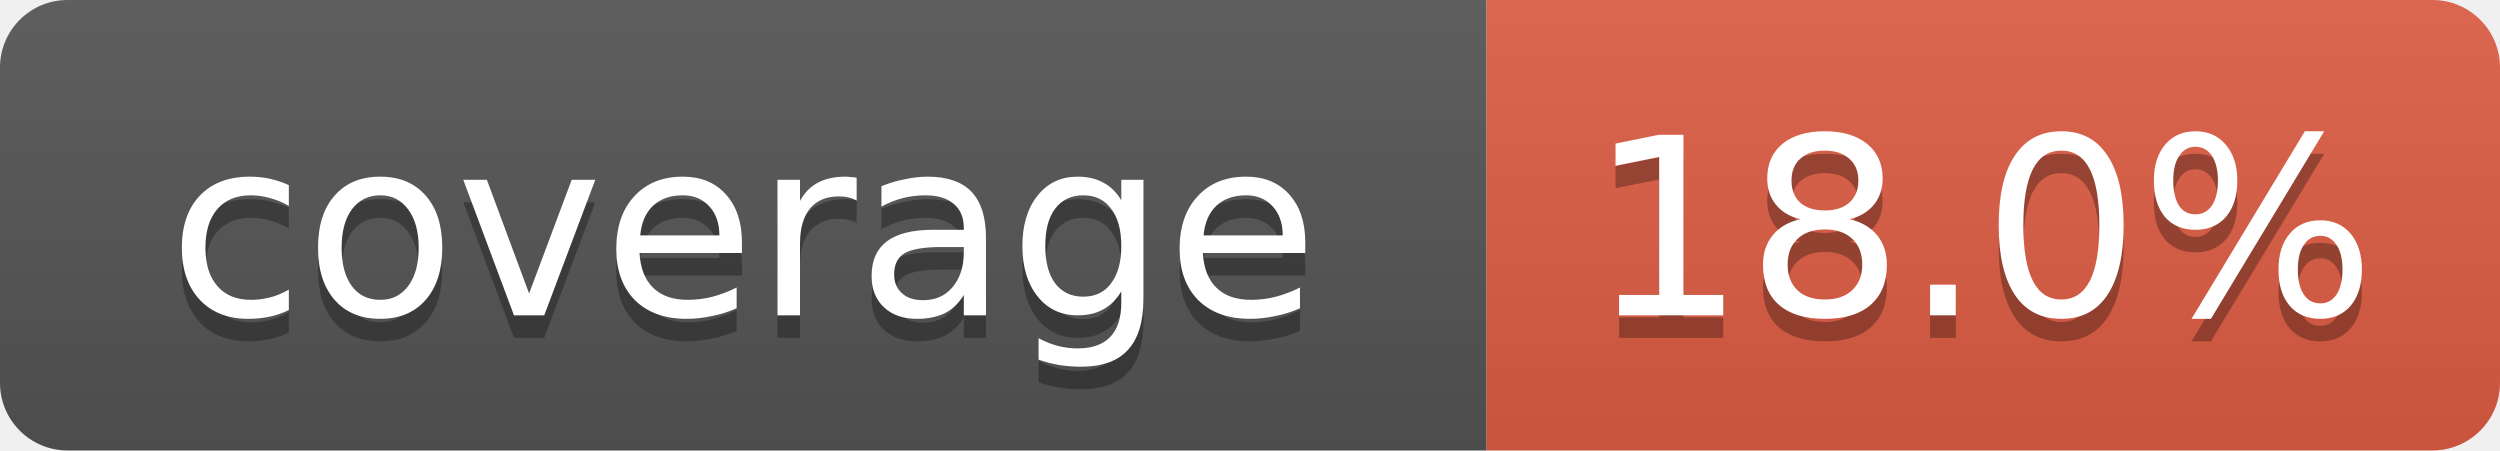
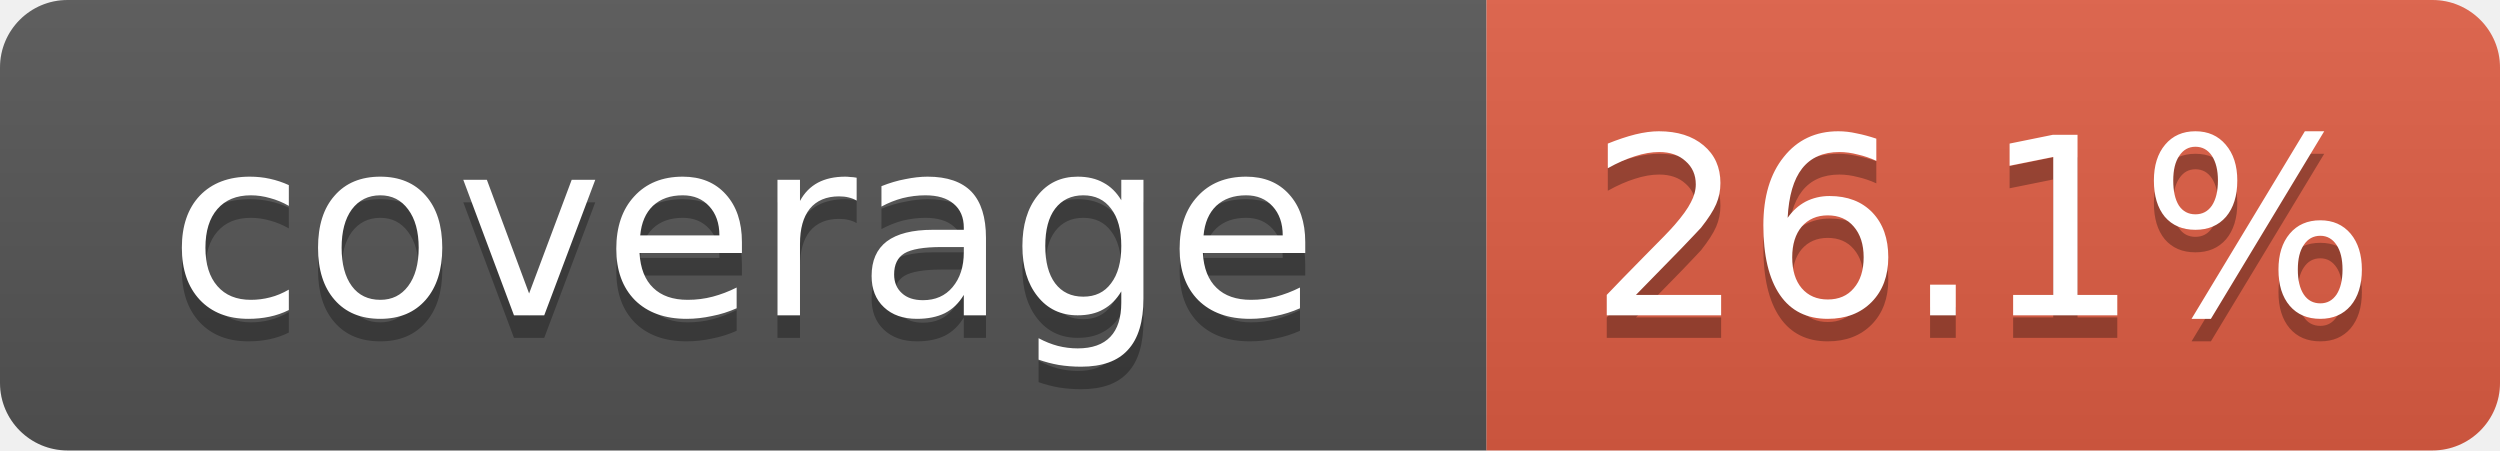
- <svg xmlns="http://www.w3.org/2000/svg" width="111" height="20" role="img" aria-label="coverage: 18.0%">
+ <svg xmlns="http://www.w3.org/2000/svg" width="111" height="20" role="img" aria-label="coverage: 26.1%">
  <linearGradient id="s" x2="0" y2="100%">
    <stop offset="0" stop-color="#bbb" stop-opacity=".1" />
    <stop offset="1" stop-opacity=".1" />
  </linearGradient>
  <clipPath id="r">
    <rect width="111" height="20" rx="3" fill="#fff" />
  </clipPath>
  <g clip-path="url(#r)">
    <rect width="66" height="20" fill="#555" />
    <rect x="66" width="45" height="20" fill="#e05d44" />
    <rect width="111" height="20" fill="url(#s)" />
  </g>
  <g fill="#fff" text-anchor="middle" font-family="Verdana,Geneva,DejaVu Sans,sans-serif" font-size="11">
    <text x="33" y="15" fill="#010101" fill-opacity=".3">coverage</text>
    <text x="33" y="14">coverage</text>
-     <text x="88" y="15" fill="#010101" fill-opacity=".3">18.0%</text>
-     <text x="88" y="14">18.0%</text>
+     <text x="88" y="15" fill="#010101" fill-opacity=".3">26.1%</text>
+     <text x="88" y="14">26.1%</text>
  </g>
</svg>
